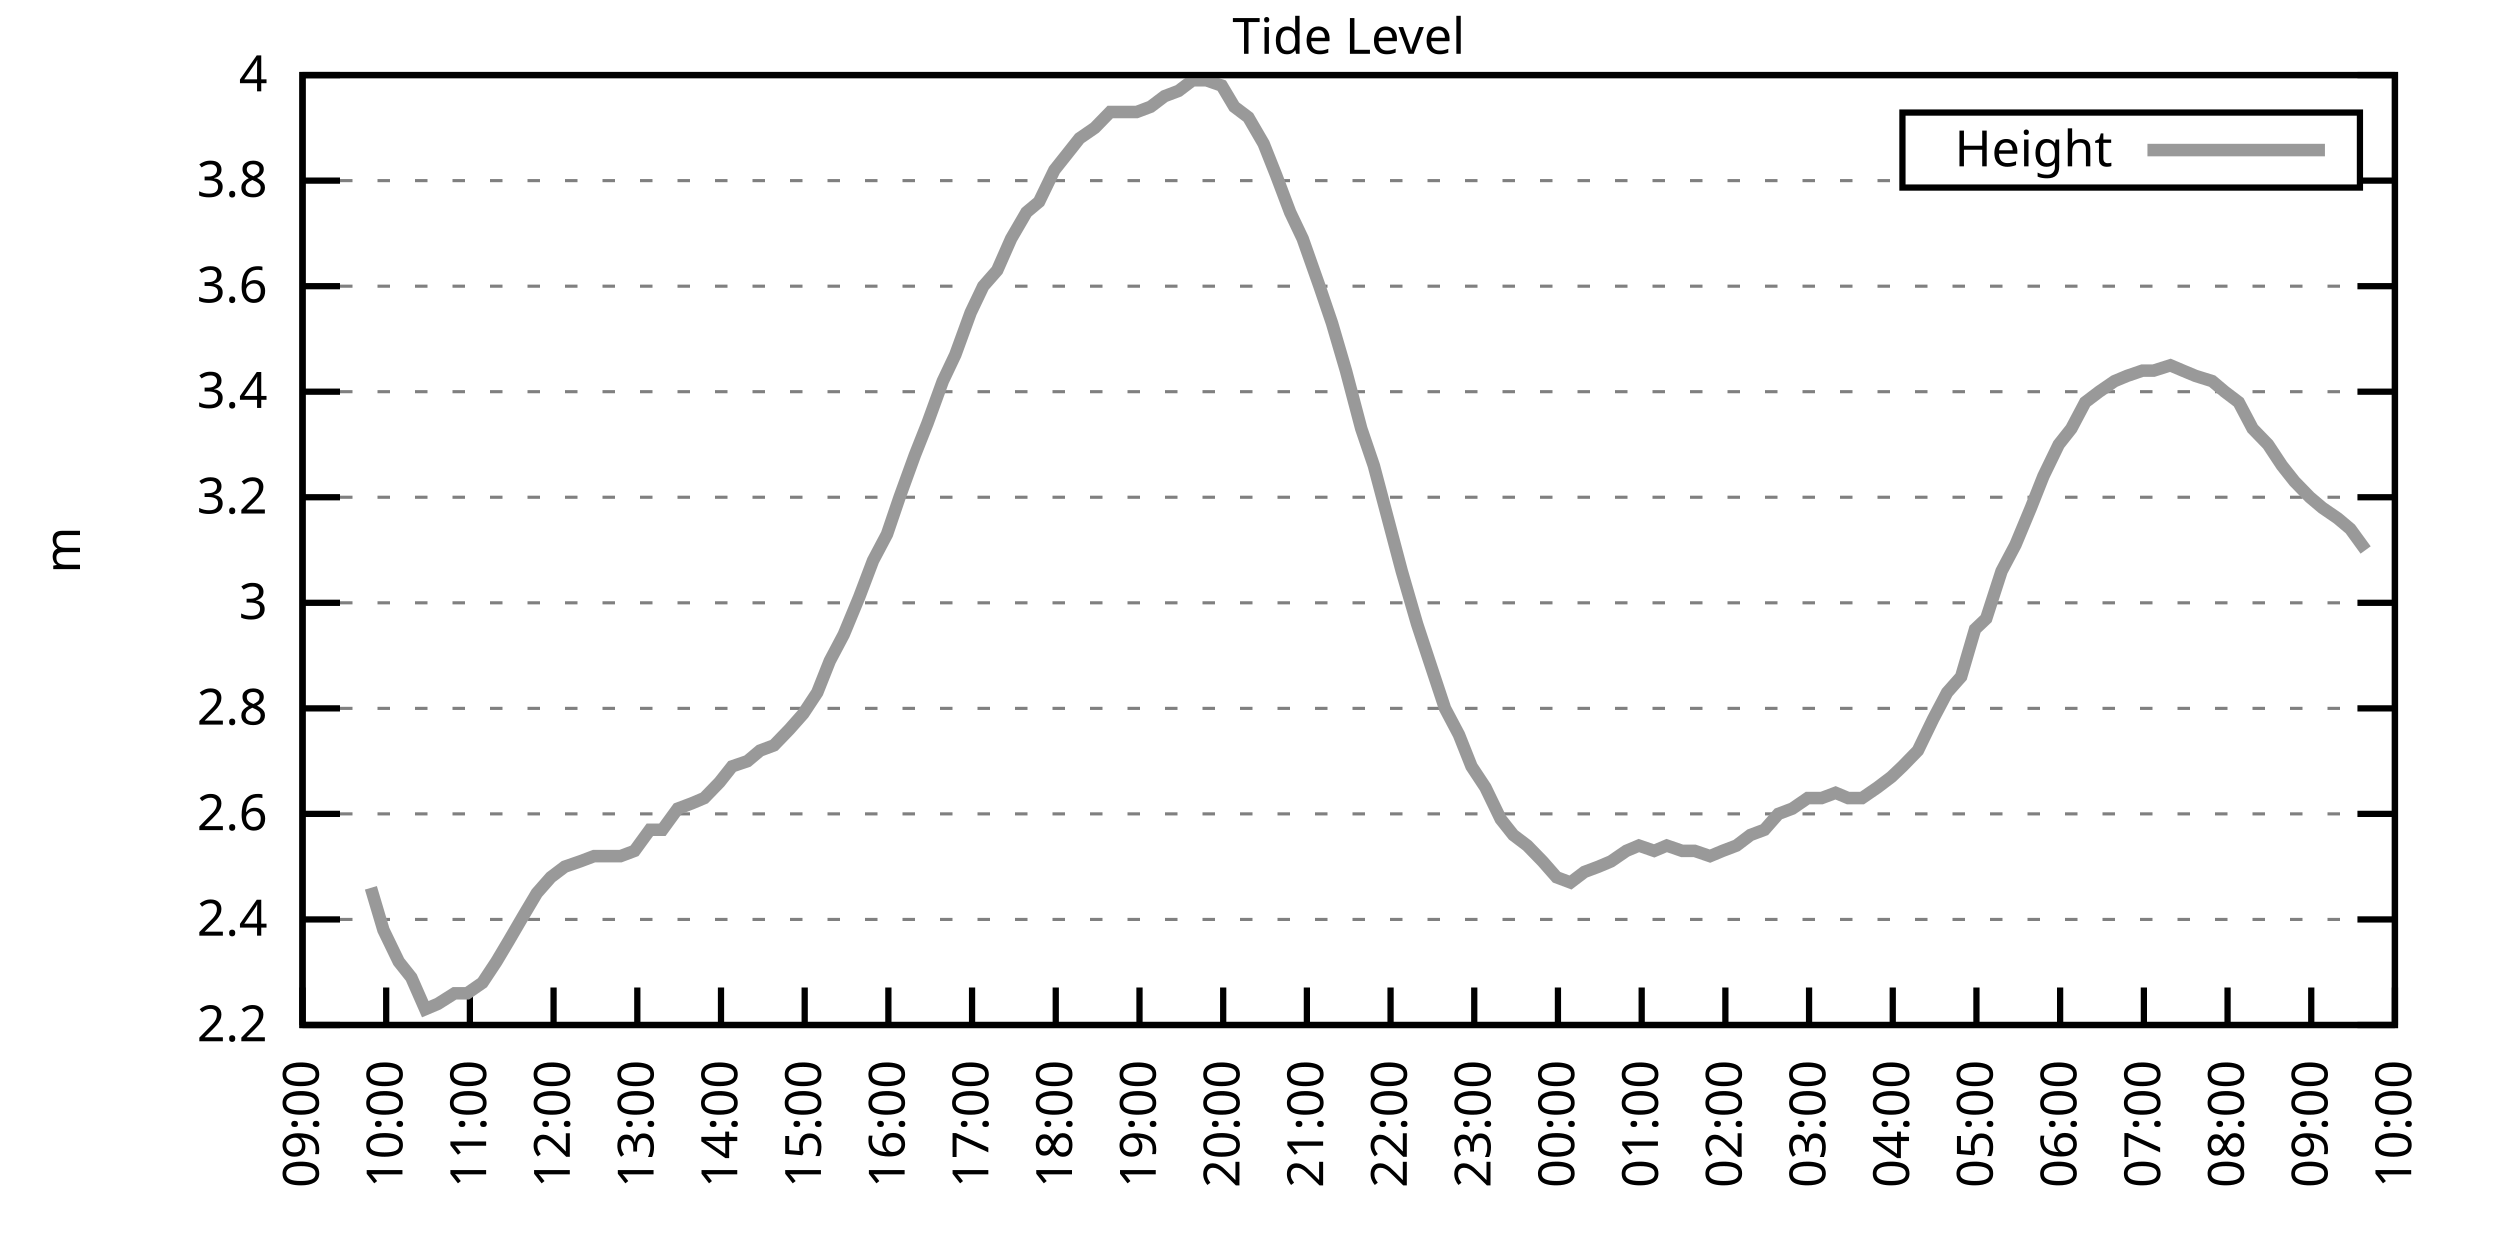
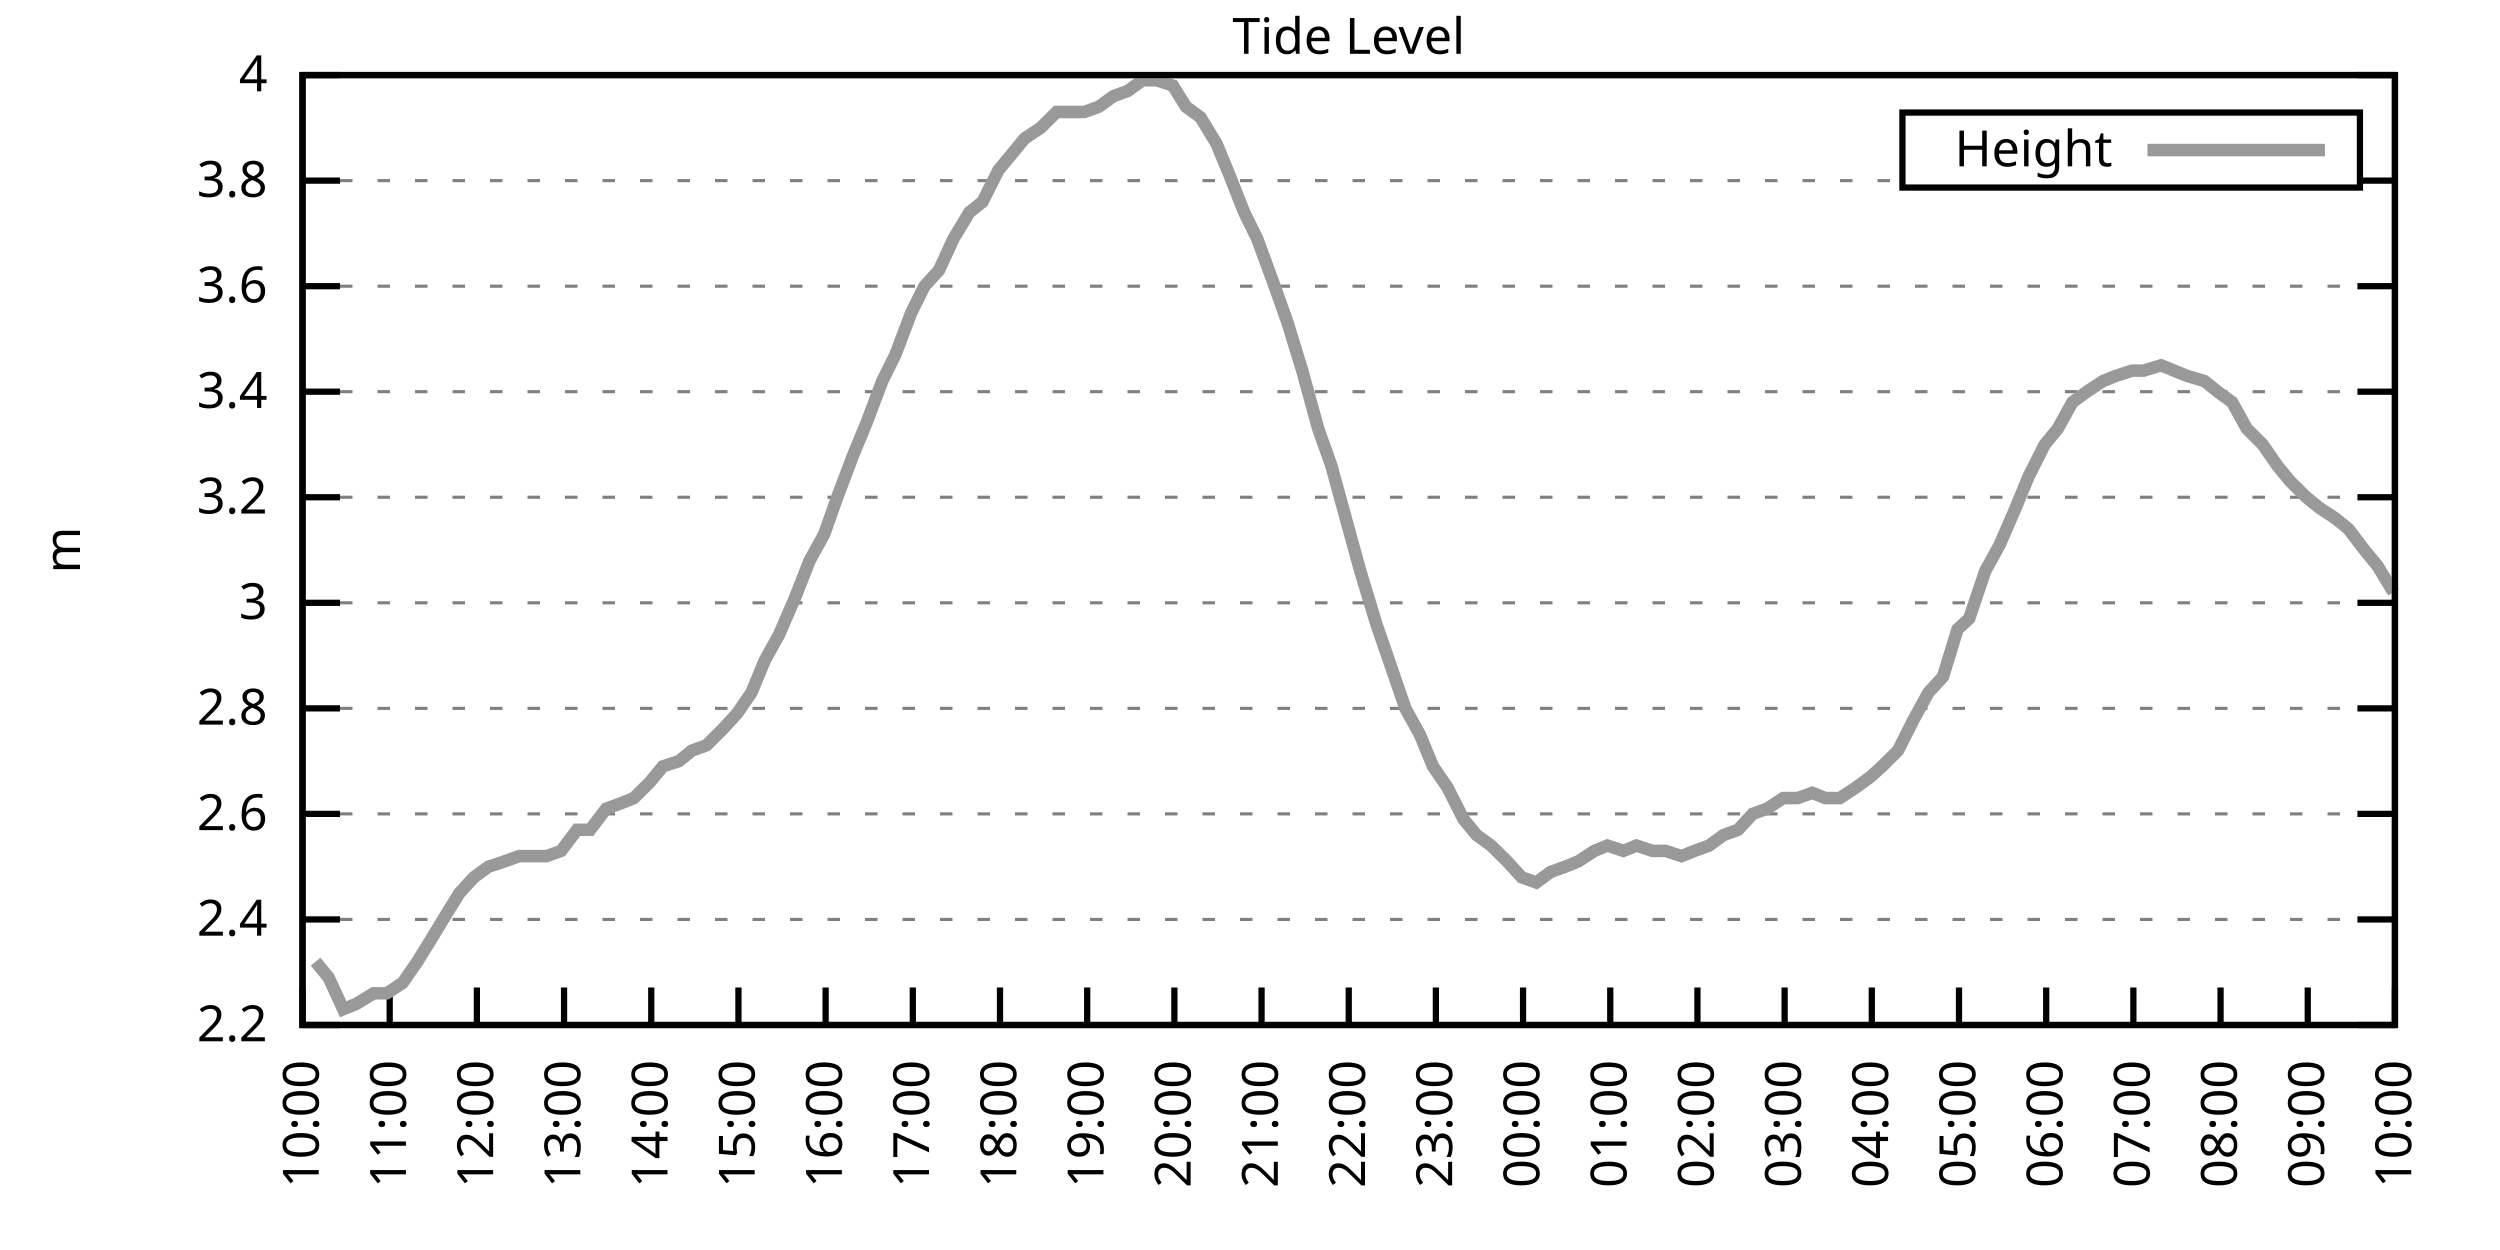
<svg xmlns="http://www.w3.org/2000/svg" xmlns:xlink="http://www.w3.org/1999/xlink" width="400" height="200" viewBox="0 0 400 200">
  <g id="gnuplot_canvas">
    <rect x="0" y="0" width="400" height="200" fill="none" />
    <defs>
      <circle id="gpDot" r="0.5" stroke-width="0.5" stroke="currentColor" />
      <path id="gpPt0" stroke-width="0.333" stroke="currentColor" d="M-1,0 h2 M0,-1 v2" />
      <path id="gpPt1" stroke-width="0.333" stroke="currentColor" d="M-1,-1 L1,1 M1,-1 L-1,1" />
      <path id="gpPt2" stroke-width="0.333" stroke="currentColor" d="M-1,0 L1,0 M0,-1 L0,1 M-1,-1 L1,1 M-1,1 L1,-1" />
      <rect id="gpPt3" stroke-width="0.333" stroke="currentColor" x="-1" y="-1" width="2" height="2" />
      <rect id="gpPt4" stroke-width="0.333" stroke="currentColor" fill="currentColor" x="-1" y="-1" width="2" height="2" />
      <circle id="gpPt5" stroke-width="0.333" stroke="currentColor" cx="0" cy="0" r="1" />
      <use xlink:href="#gpPt5" id="gpPt6" fill="currentColor" stroke="none" />
      <path id="gpPt7" stroke-width="0.333" stroke="currentColor" d="M0,-1.33 L-1.33,0.67 L1.33,0.67 z" />
      <use xlink:href="#gpPt7" id="gpPt8" fill="currentColor" stroke="none" />
      <use xlink:href="#gpPt7" id="gpPt9" stroke="currentColor" transform="rotate(180)" />
      <use xlink:href="#gpPt9" id="gpPt10" fill="currentColor" stroke="none" />
      <use xlink:href="#gpPt3" id="gpPt11" stroke="currentColor" transform="rotate(45)" />
      <use xlink:href="#gpPt11" id="gpPt12" fill="currentColor" stroke="none" />
      <path id="gpPt13" stroke-width="0.333" stroke="currentColor" d="M0,1.330 L1.265,0.411 L0.782,-1.067 L-0.782,-1.076 L-1.265,0.411 z" />
      <use xlink:href="#gpPt13" id="gpPt14" fill="currentColor" stroke="none" />
      <filter id="textbox" filterUnits="objectBoundingBox" x="0" y="0" height="1" width="1">
        <feFlood flood-color="white" flood-opacity="1" result="bgnd" />
        <feComposite in="SourceGraphic" in2="bgnd" operator="atop" />
      </filter>
      <filter id="greybox" filterUnits="objectBoundingBox" x="0" y="0" height="1" width="1">
        <feFlood flood-color="lightgrey" flood-opacity="1" result="grey" />
        <feComposite in="SourceGraphic" in2="grey" operator="atop" />
      </filter>
    </defs>
    <g fill="none" color="white" stroke="currentColor" stroke-width="1.00" stroke-linecap="butt" stroke-linejoin="miter">
</g>
    <g fill="none" color="black" stroke="currentColor" stroke-width="1.00" stroke-linecap="butt" stroke-linejoin="miter">
      <g stroke="none" shape-rendering="crispEdges">
        <polygon fill="rgb(255, 255, 255)" points="48.40,164.00 383.18,164.00 383.18,12.02 48.40,12.02 " />
      </g>
    </g>
    <g fill="none" color="black" stroke="currentColor" stroke-width="1.00" stroke-linecap="butt" stroke-linejoin="miter">
</g>
    <g fill="none" color="black" stroke="black" stroke-width="0.50" stroke-linecap="butt" stroke-linejoin="miter">
</g>
    <g fill="none" color="gray" stroke="currentColor" stroke-width="0.50" stroke-linecap="butt" stroke-linejoin="miter">
      <path stroke="gray" stroke-dasharray="2,4" class="gridline" d="M48.40,164.00 L383.19,164.00  " />
    </g>
    <g fill="none" color="gray" stroke="gray" stroke-width="1.00" stroke-linecap="butt" stroke-linejoin="miter">
</g>
    <g fill="none" color="black" stroke="currentColor" stroke-width="1.00" stroke-linecap="butt" stroke-linejoin="miter">
      <path stroke="black" d="M48.40,164.00 L54.40,164.00 M383.19,164.00 L377.19,164.00  " />
      <g transform="translate(42.80,166.60)" stroke="none" fill="black" font-family="Sans" font-size="8.00" text-anchor="end">
        <text>
          <tspan font-family="Sans"> 2.2</tspan>
        </text>
      </g>
    </g>
    <g fill="none" color="black" stroke="currentColor" stroke-width="1.00" stroke-linecap="butt" stroke-linejoin="miter">
</g>
    <g fill="none" color="black" stroke="black" stroke-width="0.50" stroke-linecap="butt" stroke-linejoin="miter">
</g>
    <g fill="none" color="gray" stroke="currentColor" stroke-width="0.50" stroke-linecap="butt" stroke-linejoin="miter">
      <path stroke="gray" stroke-dasharray="2,4" class="gridline" d="M48.40,147.11 L383.19,147.11  " />
    </g>
    <g fill="none" color="gray" stroke="gray" stroke-width="1.00" stroke-linecap="butt" stroke-linejoin="miter">
</g>
    <g fill="none" color="black" stroke="currentColor" stroke-width="1.00" stroke-linecap="butt" stroke-linejoin="miter">
      <path stroke="black" d="M48.40,147.11 L54.40,147.11 M383.19,147.11 L377.19,147.11  " />
      <g transform="translate(42.80,149.71)" stroke="none" fill="black" font-family="Sans" font-size="8.00" text-anchor="end">
        <text>
          <tspan font-family="Sans"> 2.4</tspan>
        </text>
      </g>
    </g>
    <g fill="none" color="black" stroke="currentColor" stroke-width="1.00" stroke-linecap="butt" stroke-linejoin="miter">
</g>
    <g fill="none" color="black" stroke="black" stroke-width="0.50" stroke-linecap="butt" stroke-linejoin="miter">
</g>
    <g fill="none" color="gray" stroke="currentColor" stroke-width="0.50" stroke-linecap="butt" stroke-linejoin="miter">
      <path stroke="gray" stroke-dasharray="2,4" class="gridline" d="M48.40,130.22 L383.19,130.22  " />
    </g>
    <g fill="none" color="gray" stroke="gray" stroke-width="1.00" stroke-linecap="butt" stroke-linejoin="miter">
</g>
    <g fill="none" color="black" stroke="currentColor" stroke-width="1.00" stroke-linecap="butt" stroke-linejoin="miter">
      <path stroke="black" d="M48.40,130.22 L54.40,130.22 M383.19,130.22 L377.19,130.22  " />
      <g transform="translate(42.80,132.82)" stroke="none" fill="black" font-family="Sans" font-size="8.00" text-anchor="end">
        <text>
          <tspan font-family="Sans"> 2.6</tspan>
        </text>
      </g>
    </g>
    <g fill="none" color="black" stroke="currentColor" stroke-width="1.00" stroke-linecap="butt" stroke-linejoin="miter">
</g>
    <g fill="none" color="black" stroke="black" stroke-width="0.50" stroke-linecap="butt" stroke-linejoin="miter">
</g>
    <g fill="none" color="gray" stroke="currentColor" stroke-width="0.50" stroke-linecap="butt" stroke-linejoin="miter">
      <path stroke="gray" stroke-dasharray="2,4" class="gridline" d="M48.40,113.34 L383.19,113.34  " />
    </g>
    <g fill="none" color="gray" stroke="gray" stroke-width="1.00" stroke-linecap="butt" stroke-linejoin="miter">
</g>
    <g fill="none" color="black" stroke="currentColor" stroke-width="1.00" stroke-linecap="butt" stroke-linejoin="miter">
      <path stroke="black" d="M48.40,113.34 L54.40,113.34 M383.19,113.34 L377.19,113.34  " />
      <g transform="translate(42.80,115.94)" stroke="none" fill="black" font-family="Sans" font-size="8.00" text-anchor="end">
        <text>
          <tspan font-family="Sans"> 2.8</tspan>
        </text>
      </g>
    </g>
    <g fill="none" color="black" stroke="currentColor" stroke-width="1.00" stroke-linecap="butt" stroke-linejoin="miter">
</g>
    <g fill="none" color="black" stroke="black" stroke-width="0.50" stroke-linecap="butt" stroke-linejoin="miter">
</g>
    <g fill="none" color="gray" stroke="currentColor" stroke-width="0.50" stroke-linecap="butt" stroke-linejoin="miter">
      <path stroke="gray" stroke-dasharray="2,4" class="gridline" d="M48.40,96.45 L383.19,96.45  " />
    </g>
    <g fill="none" color="gray" stroke="gray" stroke-width="1.00" stroke-linecap="butt" stroke-linejoin="miter">
</g>
    <g fill="none" color="black" stroke="currentColor" stroke-width="1.00" stroke-linecap="butt" stroke-linejoin="miter">
      <path stroke="black" d="M48.40,96.45 L54.40,96.45 M383.19,96.45 L377.19,96.45  " />
      <g transform="translate(42.80,99.05)" stroke="none" fill="black" font-family="Sans" font-size="8.00" text-anchor="end">
        <text>
          <tspan font-family="Sans"> 3</tspan>
        </text>
      </g>
    </g>
    <g fill="none" color="black" stroke="currentColor" stroke-width="1.00" stroke-linecap="butt" stroke-linejoin="miter">
</g>
    <g fill="none" color="black" stroke="black" stroke-width="0.50" stroke-linecap="butt" stroke-linejoin="miter">
</g>
    <g fill="none" color="gray" stroke="currentColor" stroke-width="0.50" stroke-linecap="butt" stroke-linejoin="miter">
      <path stroke="gray" stroke-dasharray="2,4" class="gridline" d="M48.40,79.56 L383.19,79.56  " />
    </g>
    <g fill="none" color="gray" stroke="gray" stroke-width="1.00" stroke-linecap="butt" stroke-linejoin="miter">
</g>
    <g fill="none" color="black" stroke="currentColor" stroke-width="1.00" stroke-linecap="butt" stroke-linejoin="miter">
      <path stroke="black" d="M48.40,79.56 L54.40,79.56 M383.19,79.56 L377.19,79.56  " />
      <g transform="translate(42.80,82.16)" stroke="none" fill="black" font-family="Sans" font-size="8.00" text-anchor="end">
        <text>
          <tspan font-family="Sans"> 3.2</tspan>
        </text>
      </g>
    </g>
    <g fill="none" color="black" stroke="currentColor" stroke-width="1.00" stroke-linecap="butt" stroke-linejoin="miter">
</g>
    <g fill="none" color="black" stroke="black" stroke-width="0.50" stroke-linecap="butt" stroke-linejoin="miter">
</g>
    <g fill="none" color="gray" stroke="currentColor" stroke-width="0.50" stroke-linecap="butt" stroke-linejoin="miter">
      <path stroke="gray" stroke-dasharray="2,4" class="gridline" d="M48.40,62.67 L383.19,62.67  " />
    </g>
    <g fill="none" color="gray" stroke="gray" stroke-width="1.00" stroke-linecap="butt" stroke-linejoin="miter">
</g>
    <g fill="none" color="black" stroke="currentColor" stroke-width="1.00" stroke-linecap="butt" stroke-linejoin="miter">
      <path stroke="black" d="M48.40,62.67 L54.40,62.67 M383.19,62.67 L377.19,62.67  " />
      <g transform="translate(42.80,65.27)" stroke="none" fill="black" font-family="Sans" font-size="8.00" text-anchor="end">
        <text>
          <tspan font-family="Sans"> 3.4</tspan>
        </text>
      </g>
    </g>
    <g fill="none" color="black" stroke="currentColor" stroke-width="1.00" stroke-linecap="butt" stroke-linejoin="miter">
</g>
    <g fill="none" color="black" stroke="black" stroke-width="0.50" stroke-linecap="butt" stroke-linejoin="miter">
</g>
    <g fill="none" color="gray" stroke="currentColor" stroke-width="0.50" stroke-linecap="butt" stroke-linejoin="miter">
      <path stroke="gray" stroke-dasharray="2,4" class="gridline" d="M48.40,45.79 L383.19,45.79  " />
    </g>
    <g fill="none" color="gray" stroke="gray" stroke-width="1.00" stroke-linecap="butt" stroke-linejoin="miter">
</g>
    <g fill="none" color="black" stroke="currentColor" stroke-width="1.00" stroke-linecap="butt" stroke-linejoin="miter">
      <path stroke="black" d="M48.40,45.79 L54.40,45.79 M383.19,45.79 L377.19,45.79  " />
      <g transform="translate(42.80,48.39)" stroke="none" fill="black" font-family="Sans" font-size="8.00" text-anchor="end">
        <text>
          <tspan font-family="Sans"> 3.6</tspan>
        </text>
      </g>
    </g>
    <g fill="none" color="black" stroke="currentColor" stroke-width="1.00" stroke-linecap="butt" stroke-linejoin="miter">
</g>
    <g fill="none" color="black" stroke="black" stroke-width="0.50" stroke-linecap="butt" stroke-linejoin="miter">
</g>
    <g fill="none" color="gray" stroke="currentColor" stroke-width="0.50" stroke-linecap="butt" stroke-linejoin="miter">
      <path stroke="gray" stroke-dasharray="2,4" class="gridline" d="M48.40,28.90 L304.39,28.90 M377.59,28.90 L383.19,28.90  " />
    </g>
    <g fill="none" color="gray" stroke="gray" stroke-width="1.00" stroke-linecap="butt" stroke-linejoin="miter">
</g>
    <g fill="none" color="black" stroke="currentColor" stroke-width="1.00" stroke-linecap="butt" stroke-linejoin="miter">
      <path stroke="black" d="M48.40,28.90 L54.40,28.90 M383.19,28.90 L377.19,28.90  " />
      <g transform="translate(42.80,31.50)" stroke="none" fill="black" font-family="Sans" font-size="8.00" text-anchor="end">
        <text>
          <tspan font-family="Sans"> 3.8</tspan>
        </text>
      </g>
    </g>
    <g fill="none" color="black" stroke="currentColor" stroke-width="1.00" stroke-linecap="butt" stroke-linejoin="miter">
</g>
    <g fill="none" color="black" stroke="black" stroke-width="0.50" stroke-linecap="butt" stroke-linejoin="miter">
</g>
    <g fill="none" color="gray" stroke="currentColor" stroke-width="0.50" stroke-linecap="butt" stroke-linejoin="miter">
      <path stroke="gray" stroke-dasharray="2,4" class="gridline" d="M48.40,12.01 L383.19,12.01  " />
    </g>
    <g fill="none" color="gray" stroke="gray" stroke-width="1.00" stroke-linecap="butt" stroke-linejoin="miter">
</g>
    <g fill="none" color="black" stroke="currentColor" stroke-width="1.00" stroke-linecap="butt" stroke-linejoin="miter">
      <path stroke="black" d="M48.40,12.01 L54.40,12.01 M383.19,12.01 L377.19,12.01  " />
      <g transform="translate(42.80,14.61)" stroke="none" fill="black" font-family="Sans" font-size="8.00" text-anchor="end">
        <text>
          <tspan font-family="Sans"> 4</tspan>
        </text>
      </g>
    </g>
    <g fill="none" color="black" stroke="currentColor" stroke-width="1.00" stroke-linecap="butt" stroke-linejoin="miter">
      <path stroke="black" d="M48.40,164.00 L48.40,158.00  " />
      <g transform="translate(51.00,169.60) rotate(270.00)" stroke="none" fill="black" font-family="Sans" font-size="8.00" text-anchor="end">
        <text>
-           <tspan font-family="Sans">09:00</tspan>
-         </text>
-       </g>
-     </g>
-     <g fill="none" color="black" stroke="currentColor" stroke-width="1.00" stroke-linecap="butt" stroke-linejoin="miter">
-       <path stroke="black" d="M61.79,164.00 L61.79,158.00  " />
-       <g transform="translate(64.39,169.60) rotate(270.00)" stroke="none" fill="black" font-family="Sans" font-size="8.00" text-anchor="end">
-         <text>
          <tspan font-family="Sans">10:00</tspan>
        </text>
      </g>
    </g>
    <g fill="none" color="black" stroke="currentColor" stroke-width="1.00" stroke-linecap="butt" stroke-linejoin="miter">
-       <path stroke="black" d="M75.18,164.00 L75.18,158.00  " />
-       <g transform="translate(77.78,169.60) rotate(270.00)" stroke="none" fill="black" font-family="Sans" font-size="8.00" text-anchor="end">
+       <path stroke="black" d="M62.35,164.00 L62.35,158.00  " />
+       <g transform="translate(64.95,169.60) rotate(270.00)" stroke="none" fill="black" font-family="Sans" font-size="8.00" text-anchor="end">
        <text>
          <tspan font-family="Sans">11:00</tspan>
        </text>
      </g>
    </g>
    <g fill="none" color="black" stroke="currentColor" stroke-width="1.00" stroke-linecap="butt" stroke-linejoin="miter">
-       <path stroke="black" d="M88.57,164.00 L88.57,158.00  " />
-       <g transform="translate(91.17,169.60) rotate(270.00)" stroke="none" fill="black" font-family="Sans" font-size="8.00" text-anchor="end">
+       <path stroke="black" d="M76.30,164.00 L76.30,158.00  " />
+       <g transform="translate(78.90,169.60) rotate(270.00)" stroke="none" fill="black" font-family="Sans" font-size="8.00" text-anchor="end">
        <text>
          <tspan font-family="Sans">12:00</tspan>
        </text>
      </g>
    </g>
    <g fill="none" color="black" stroke="currentColor" stroke-width="1.00" stroke-linecap="butt" stroke-linejoin="miter">
-       <path stroke="black" d="M101.97,164.00 L101.97,158.00  " />
-       <g transform="translate(104.57,169.60) rotate(270.00)" stroke="none" fill="black" font-family="Sans" font-size="8.00" text-anchor="end">
+       <path stroke="black" d="M90.25,164.00 L90.25,158.00  " />
+       <g transform="translate(92.85,169.60) rotate(270.00)" stroke="none" fill="black" font-family="Sans" font-size="8.00" text-anchor="end">
        <text>
          <tspan font-family="Sans">13:00</tspan>
        </text>
      </g>
    </g>
    <g fill="none" color="black" stroke="currentColor" stroke-width="1.00" stroke-linecap="butt" stroke-linejoin="miter">
-       <path stroke="black" d="M115.36,164.00 L115.36,158.00  " />
-       <g transform="translate(117.96,169.60) rotate(270.00)" stroke="none" fill="black" font-family="Sans" font-size="8.00" text-anchor="end">
+       <path stroke="black" d="M104.20,164.00 L104.20,158.00  " />
+       <g transform="translate(106.80,169.60) rotate(270.00)" stroke="none" fill="black" font-family="Sans" font-size="8.00" text-anchor="end">
        <text>
          <tspan font-family="Sans">14:00</tspan>
        </text>
      </g>
    </g>
    <g fill="none" color="black" stroke="currentColor" stroke-width="1.00" stroke-linecap="butt" stroke-linejoin="miter">
-       <path stroke="black" d="M128.75,164.00 L128.75,158.00  " />
-       <g transform="translate(131.35,169.60) rotate(270.00)" stroke="none" fill="black" font-family="Sans" font-size="8.00" text-anchor="end">
+       <path stroke="black" d="M118.15,164.00 L118.15,158.00  " />
+       <g transform="translate(120.75,169.60) rotate(270.00)" stroke="none" fill="black" font-family="Sans" font-size="8.00" text-anchor="end">
        <text>
          <tspan font-family="Sans">15:00</tspan>
        </text>
      </g>
    </g>
    <g fill="none" color="black" stroke="currentColor" stroke-width="1.00" stroke-linecap="butt" stroke-linejoin="miter">
-       <path stroke="black" d="M142.14,164.00 L142.14,158.00  " />
-       <g transform="translate(144.74,169.60) rotate(270.00)" stroke="none" fill="black" font-family="Sans" font-size="8.00" text-anchor="end">
+       <path stroke="black" d="M132.10,164.00 L132.10,158.00  " />
+       <g transform="translate(134.70,169.60) rotate(270.00)" stroke="none" fill="black" font-family="Sans" font-size="8.00" text-anchor="end">
        <text>
          <tspan font-family="Sans">16:00</tspan>
        </text>
      </g>
    </g>
    <g fill="none" color="black" stroke="currentColor" stroke-width="1.00" stroke-linecap="butt" stroke-linejoin="miter">
-       <path stroke="black" d="M155.53,164.00 L155.53,158.00  " />
-       <g transform="translate(158.13,169.60) rotate(270.00)" stroke="none" fill="black" font-family="Sans" font-size="8.00" text-anchor="end">
+       <path stroke="black" d="M146.05,164.00 L146.05,158.00  " />
+       <g transform="translate(148.65,169.60) rotate(270.00)" stroke="none" fill="black" font-family="Sans" font-size="8.00" text-anchor="end">
        <text>
          <tspan font-family="Sans">17:00</tspan>
        </text>
      </g>
    </g>
    <g fill="none" color="black" stroke="currentColor" stroke-width="1.00" stroke-linecap="butt" stroke-linejoin="miter">
-       <path stroke="black" d="M168.92,164.00 L168.92,158.00  " />
-       <g transform="translate(171.52,169.60) rotate(270.00)" stroke="none" fill="black" font-family="Sans" font-size="8.00" text-anchor="end">
+       <path stroke="black" d="M160.00,164.00 L160.00,158.00  " />
+       <g transform="translate(162.60,169.60) rotate(270.00)" stroke="none" fill="black" font-family="Sans" font-size="8.00" text-anchor="end">
        <text>
          <tspan font-family="Sans">18:00</tspan>
        </text>
      </g>
    </g>
    <g fill="none" color="black" stroke="currentColor" stroke-width="1.00" stroke-linecap="butt" stroke-linejoin="miter">
-       <path stroke="black" d="M182.32,164.00 L182.32,158.00  " />
-       <g transform="translate(184.92,169.60) rotate(270.00)" stroke="none" fill="black" font-family="Sans" font-size="8.00" text-anchor="end">
+       <path stroke="black" d="M173.95,164.00 L173.95,158.00  " />
+       <g transform="translate(176.55,169.60) rotate(270.00)" stroke="none" fill="black" font-family="Sans" font-size="8.00" text-anchor="end">
        <text>
          <tspan font-family="Sans">19:00</tspan>
        </text>
      </g>
    </g>
    <g fill="none" color="black" stroke="currentColor" stroke-width="1.00" stroke-linecap="butt" stroke-linejoin="miter">
-       <path stroke="black" d="M195.71,164.00 L195.71,158.00  " />
-       <g transform="translate(198.31,169.60) rotate(270.00)" stroke="none" fill="black" font-family="Sans" font-size="8.00" text-anchor="end">
+       <path stroke="black" d="M187.90,164.00 L187.90,158.00  " />
+       <g transform="translate(190.50,169.60) rotate(270.00)" stroke="none" fill="black" font-family="Sans" font-size="8.00" text-anchor="end">
        <text>
          <tspan font-family="Sans">20:00</tspan>
        </text>
      </g>
    </g>
    <g fill="none" color="black" stroke="currentColor" stroke-width="1.00" stroke-linecap="butt" stroke-linejoin="miter">
-       <path stroke="black" d="M209.10,164.00 L209.10,158.00  " />
-       <g transform="translate(211.70,169.60) rotate(270.00)" stroke="none" fill="black" font-family="Sans" font-size="8.00" text-anchor="end">
+       <path stroke="black" d="M201.85,164.00 L201.85,158.00  " />
+       <g transform="translate(204.45,169.60) rotate(270.00)" stroke="none" fill="black" font-family="Sans" font-size="8.00" text-anchor="end">
        <text>
          <tspan font-family="Sans">21:00</tspan>
        </text>
      </g>
    </g>
    <g fill="none" color="black" stroke="currentColor" stroke-width="1.00" stroke-linecap="butt" stroke-linejoin="miter">
-       <path stroke="black" d="M222.49,164.00 L222.49,158.00  " />
-       <g transform="translate(225.09,169.60) rotate(270.00)" stroke="none" fill="black" font-family="Sans" font-size="8.00" text-anchor="end">
+       <path stroke="black" d="M215.80,164.00 L215.80,158.00  " />
+       <g transform="translate(218.40,169.60) rotate(270.00)" stroke="none" fill="black" font-family="Sans" font-size="8.00" text-anchor="end">
        <text>
          <tspan font-family="Sans">22:00</tspan>
        </text>
      </g>
    </g>
    <g fill="none" color="black" stroke="currentColor" stroke-width="1.00" stroke-linecap="butt" stroke-linejoin="miter">
-       <path stroke="black" d="M235.88,164.00 L235.88,158.00  " />
-       <g transform="translate(238.48,169.60) rotate(270.00)" stroke="none" fill="black" font-family="Sans" font-size="8.00" text-anchor="end">
+       <path stroke="black" d="M229.74,164.00 L229.74,158.00  " />
+       <g transform="translate(232.34,169.60) rotate(270.00)" stroke="none" fill="black" font-family="Sans" font-size="8.00" text-anchor="end">
        <text>
          <tspan font-family="Sans">23:00</tspan>
        </text>
      </g>
    </g>
    <g fill="none" color="black" stroke="currentColor" stroke-width="1.00" stroke-linecap="butt" stroke-linejoin="miter">
-       <path stroke="black" d="M249.27,164.00 L249.27,158.00  " />
-       <g transform="translate(251.87,169.60) rotate(270.00)" stroke="none" fill="black" font-family="Sans" font-size="8.00" text-anchor="end">
+       <path stroke="black" d="M243.69,164.00 L243.69,158.00  " />
+       <g transform="translate(246.29,169.60) rotate(270.00)" stroke="none" fill="black" font-family="Sans" font-size="8.00" text-anchor="end">
        <text>
          <tspan font-family="Sans">00:00</tspan>
        </text>
      </g>
    </g>
    <g fill="none" color="black" stroke="currentColor" stroke-width="1.00" stroke-linecap="butt" stroke-linejoin="miter">
-       <path stroke="black" d="M262.67,164.00 L262.67,158.00  " />
-       <g transform="translate(265.27,169.60) rotate(270.00)" stroke="none" fill="black" font-family="Sans" font-size="8.00" text-anchor="end">
+       <path stroke="black" d="M257.64,164.00 L257.64,158.00  " />
+       <g transform="translate(260.24,169.60) rotate(270.00)" stroke="none" fill="black" font-family="Sans" font-size="8.00" text-anchor="end">
        <text>
          <tspan font-family="Sans">01:00</tspan>
        </text>
      </g>
    </g>
    <g fill="none" color="black" stroke="currentColor" stroke-width="1.00" stroke-linecap="butt" stroke-linejoin="miter">
-       <path stroke="black" d="M276.06,164.00 L276.06,158.00  " />
-       <g transform="translate(278.66,169.60) rotate(270.00)" stroke="none" fill="black" font-family="Sans" font-size="8.00" text-anchor="end">
+       <path stroke="black" d="M271.59,164.00 L271.59,158.00  " />
+       <g transform="translate(274.19,169.60) rotate(270.00)" stroke="none" fill="black" font-family="Sans" font-size="8.00" text-anchor="end">
        <text>
          <tspan font-family="Sans">02:00</tspan>
        </text>
      </g>
    </g>
    <g fill="none" color="black" stroke="currentColor" stroke-width="1.00" stroke-linecap="butt" stroke-linejoin="miter">
-       <path stroke="black" d="M289.45,164.00 L289.45,158.00  " />
-       <g transform="translate(292.05,169.60) rotate(270.00)" stroke="none" fill="black" font-family="Sans" font-size="8.00" text-anchor="end">
+       <path stroke="black" d="M285.54,164.00 L285.54,158.00  " />
+       <g transform="translate(288.14,169.60) rotate(270.00)" stroke="none" fill="black" font-family="Sans" font-size="8.00" text-anchor="end">
        <text>
          <tspan font-family="Sans">03:00</tspan>
        </text>
      </g>
    </g>
    <g fill="none" color="black" stroke="currentColor" stroke-width="1.00" stroke-linecap="butt" stroke-linejoin="miter">
-       <path stroke="black" d="M302.84,164.00 L302.84,158.00  " />
-       <g transform="translate(305.44,169.60) rotate(270.00)" stroke="none" fill="black" font-family="Sans" font-size="8.00" text-anchor="end">
+       <path stroke="black" d="M299.49,164.00 L299.49,158.00  " />
+       <g transform="translate(302.09,169.60) rotate(270.00)" stroke="none" fill="black" font-family="Sans" font-size="8.00" text-anchor="end">
        <text>
          <tspan font-family="Sans">04:00</tspan>
        </text>
      </g>
    </g>
    <g fill="none" color="black" stroke="currentColor" stroke-width="1.00" stroke-linecap="butt" stroke-linejoin="miter">
-       <path stroke="black" d="M316.23,164.00 L316.23,158.00  " />
-       <g transform="translate(318.83,169.60) rotate(270.00)" stroke="none" fill="black" font-family="Sans" font-size="8.00" text-anchor="end">
+       <path stroke="black" d="M313.44,164.00 L313.44,158.00  " />
+       <g transform="translate(316.04,169.60) rotate(270.00)" stroke="none" fill="black" font-family="Sans" font-size="8.00" text-anchor="end">
        <text>
          <tspan font-family="Sans">05:00</tspan>
        </text>
      </g>
    </g>
    <g fill="none" color="black" stroke="currentColor" stroke-width="1.00" stroke-linecap="butt" stroke-linejoin="miter">
-       <path stroke="black" d="M329.62,164.00 L329.62,158.00  " />
-       <g transform="translate(332.22,169.60) rotate(270.00)" stroke="none" fill="black" font-family="Sans" font-size="8.00" text-anchor="end">
+       <path stroke="black" d="M327.39,164.00 L327.39,158.00  " />
+       <g transform="translate(329.99,169.60) rotate(270.00)" stroke="none" fill="black" font-family="Sans" font-size="8.00" text-anchor="end">
        <text>
          <tspan font-family="Sans">06:00</tspan>
        </text>
      </g>
    </g>
    <g fill="none" color="black" stroke="currentColor" stroke-width="1.00" stroke-linecap="butt" stroke-linejoin="miter">
-       <path stroke="black" d="M343.02,164.00 L343.02,158.00  " />
-       <g transform="translate(345.62,169.60) rotate(270.00)" stroke="none" fill="black" font-family="Sans" font-size="8.00" text-anchor="end">
+       <path stroke="black" d="M341.34,164.00 L341.34,158.00  " />
+       <g transform="translate(343.94,169.60) rotate(270.00)" stroke="none" fill="black" font-family="Sans" font-size="8.00" text-anchor="end">
        <text>
          <tspan font-family="Sans">07:00</tspan>
        </text>
      </g>
    </g>
    <g fill="none" color="black" stroke="currentColor" stroke-width="1.00" stroke-linecap="butt" stroke-linejoin="miter">
-       <path stroke="black" d="M356.41,164.00 L356.41,158.00  " />
-       <g transform="translate(359.01,169.60) rotate(270.00)" stroke="none" fill="black" font-family="Sans" font-size="8.00" text-anchor="end">
+       <path stroke="black" d="M355.29,164.00 L355.29,158.00  " />
+       <g transform="translate(357.89,169.60) rotate(270.00)" stroke="none" fill="black" font-family="Sans" font-size="8.00" text-anchor="end">
        <text>
          <tspan font-family="Sans">08:00</tspan>
        </text>
      </g>
    </g>
    <g fill="none" color="black" stroke="currentColor" stroke-width="1.00" stroke-linecap="butt" stroke-linejoin="miter">
-       <path stroke="black" d="M369.80,164.00 L369.80,158.00  " />
-       <g transform="translate(372.40,169.60) rotate(270.00)" stroke="none" fill="black" font-family="Sans" font-size="8.00" text-anchor="end">
+       <path stroke="black" d="M369.24,164.00 L369.24,158.00  " />
+       <g transform="translate(371.84,169.60) rotate(270.00)" stroke="none" fill="black" font-family="Sans" font-size="8.00" text-anchor="end">
        <text>
          <tspan font-family="Sans">09:00</tspan>
        </text>
      </g>
    </g>
    <g fill="none" color="black" stroke="currentColor" stroke-width="1.00" stroke-linecap="butt" stroke-linejoin="miter">
      <path stroke="black" d="M383.19,164.00 L383.19,158.00  " />
      <g transform="translate(385.79,169.60) rotate(270.00)" stroke="none" fill="black" font-family="Sans" font-size="8.00" text-anchor="end">
        <text>
          <tspan font-family="Sans">10:00</tspan>
        </text>
      </g>
    </g>
    <g fill="none" color="black" stroke="currentColor" stroke-width="1.00" stroke-linecap="butt" stroke-linejoin="miter">
</g>
    <g fill="none" color="black" stroke="currentColor" stroke-width="1.00" stroke-linecap="butt" stroke-linejoin="miter">
      <path stroke="black" d="M48.40,12.01 L48.40,164.00 L383.19,164.00 L383.19,12.01 L48.40,12.01 Z  " />
    </g>
    <g fill="none" color="black" stroke="currentColor" stroke-width="1.00" stroke-linecap="butt" stroke-linejoin="miter">
</g>
    <g fill="none" color="black" stroke="currentColor" stroke-width="1.00" stroke-linecap="butt" stroke-linejoin="miter">
      <path stroke="black" d="M304.39,30.01 L304.39,18.01 L377.59,18.01 L377.59,30.01 L304.39,30.01 Z  " />
    </g>
    <g id="Tide_level_plot_1">
      <g fill="none" color="white" stroke="black" stroke-width="2.00" stroke-linecap="butt" stroke-linejoin="miter">
</g>
      <g fill="none" color="black" stroke="currentColor" stroke-width="2.00" stroke-linecap="butt" stroke-linejoin="miter">
        <g transform="translate(337.99,26.61)" stroke="none" fill="black" font-family="Sans" font-size="8.00" text-anchor="end">
          <text>
            <tspan font-family="Sans">Height</tspan>
          </text>
        </g>
      </g>
      <g fill="none" color="black" stroke="currentColor" stroke-width="2.00" stroke-linecap="butt" stroke-linejoin="miter">
-         <path stroke="rgb(153, 153, 153)" d="M343.59,24.01 L371.99,24.01 M59.34,142.05 L61.35,148.80 L63.80,153.87 L65.81,156.40 L68.04,161.47 L70.05,160.62   L72.73,158.93 L74.74,158.93 L77.19,157.24 L79.42,153.87 L81.43,150.49 L83.89,146.27 L85.90,142.89 L88.13,140.36   L90.36,138.67 L92.82,137.82 L95.05,136.98 L97.06,136.98 L99.29,136.98 L101.52,136.14 L103.98,132.76 L105.98,132.76   L108.44,129.38 L110.67,128.54 L112.68,127.69 L115.13,125.16 L117.14,122.62 L119.60,121.78 L121.61,120.09 L123.84,119.25   L126.29,116.71 L128.53,114.18 L130.76,110.80 L132.77,105.74 L135.00,101.52 L137.45,95.60 L139.69,89.69 L141.92,85.47   L143.93,79.56 L146.38,72.81 L148.39,67.74 L150.85,60.98 L152.85,56.76 L155.31,50.01 L157.32,45.79 L159.55,43.25   L161.78,38.19 L164.24,33.96 L166.25,32.28 L168.70,27.21 L170.71,24.68 L172.72,22.14 L175.17,20.45 L177.63,17.92   L179.86,17.92 L181.87,17.92 L184.10,17.08 L186.33,15.39 L188.57,14.54 L190.80,12.85 L193.03,12.85 L195.48,13.70   L197.49,17.08 L199.73,18.77 L202.18,22.99 L204.19,28.05 L206.42,33.96 L208.43,38.19 L211.11,45.79 L213.12,51.70   L215.35,59.30 L217.80,68.58 L219.81,74.49 L222.27,83.78 L224.28,91.38 L226.73,99.83 L228.96,106.58 L231.20,113.34   L233.43,117.56 L235.44,122.62 L237.67,126.00 L240.12,131.07 L242.13,133.60 L244.36,135.29 L246.82,137.82 L249.05,140.36   L251.28,141.20 L253.51,139.51 L255.75,138.67 L257.76,137.82 L260.21,136.14 L262.22,135.29 L264.67,136.14 L266.68,135.29   L269.14,136.14 L271.15,136.14 L273.60,136.98 L275.61,136.14 L277.84,135.29 L280.07,133.60 L282.31,132.76 L284.54,130.22   L286.77,129.38 L289.23,127.69 L291.46,127.69 L293.69,126.85 L295.70,127.69 L297.93,127.69 L300.39,126.00 L302.62,124.31   L304.40,122.62 L306.86,120.09 L309.31,115.03 L311.54,110.80 L313.78,108.27 L316.01,100.67 L317.79,98.98 L320.25,91.38   L322.48,87.16 L324.94,81.25 L326.95,76.18 L329.40,71.12 L331.41,68.58 L333.64,64.36 L335.87,62.67 L338.33,60.98   L340.34,60.14 L342.79,59.30 L344.58,59.30 L347.26,58.45 L349.26,59.30 L351.27,60.14 L353.95,60.98 L355.96,62.67   L358.19,64.36 L360.42,68.58 L362.88,71.12 L365.11,74.49 L367.12,77.03 L369.58,79.56 L371.58,81.25 L374.04,82.94   L376.05,84.63 L378.50,88.00  " />
+         <path stroke="rgb(153, 153, 153)" d="M343.59,24.01 L371.99,24.01 M50.49,153.87 L52.58,156.40 L54.91,161.47 L57.00,160.62 L59.79,158.93 L61.88,158.93   L64.44,157.24 L66.77,153.87 L68.86,150.49 L71.42,146.27 L73.51,142.89 L75.83,140.36 L78.16,138.67 L80.72,137.82   L83.04,136.98 L85.13,136.98 L87.46,136.98 L89.78,136.14 L92.34,132.76 L94.43,132.76 L96.99,129.38 L99.32,128.54   L101.41,127.69 L103.97,125.16 L106.06,122.62 L108.62,121.78 L110.71,120.09 L113.03,119.25 L115.59,116.71 L117.92,114.18   L120.24,110.80 L122.33,105.74 L124.66,101.52 L127.22,95.60 L129.54,89.69 L131.87,85.47 L133.96,79.56 L136.51,72.81   L138.61,67.74 L141.16,60.98 L143.26,56.76 L145.81,50.01 L147.91,45.79 L150.23,43.25 L152.56,38.19 L155.11,33.96   L157.21,32.28 L159.76,27.21 L161.86,24.68 L163.95,22.14 L166.51,20.45 L169.06,17.92 L171.39,17.92 L173.48,17.92   L175.81,17.08 L178.13,15.39 L180.46,14.54 L182.78,12.85 L185.11,12.85 L187.66,13.70 L189.76,17.08 L192.08,18.77   L194.64,22.99 L196.73,28.05 L199.06,33.96 L201.15,38.19 L203.94,45.79 L206.03,51.70 L208.36,59.30 L210.91,68.58   L213.01,74.49 L215.56,83.78 L217.65,91.38 L220.21,99.83 L222.54,106.58 L224.86,113.34 L227.19,117.56 L229.28,122.62   L231.60,126.00 L234.16,131.07 L236.25,133.60 L238.58,135.29 L241.14,137.82 L243.46,140.36 L245.79,141.20 L248.11,139.51   L250.44,138.67 L252.53,137.82 L255.09,136.14 L257.18,135.29 L259.74,136.14 L261.83,135.29 L264.39,136.14 L266.48,136.14   L269.04,136.98 L271.13,136.14 L273.45,135.29 L275.78,133.60 L278.10,132.76 L280.43,130.22 L282.75,129.38 L285.31,127.69   L287.64,127.69 L289.96,126.85 L292.05,127.69 L294.38,127.69 L296.94,126.00 L299.26,124.31 L301.12,122.62 L303.68,120.09   L306.23,115.03 L308.56,110.80 L310.88,108.27 L313.21,100.67 L315.07,98.98 L317.63,91.38 L319.95,87.16 L322.51,81.25   L324.60,76.18 L327.16,71.12 L329.25,68.58 L331.58,64.36 L333.90,62.67 L336.46,60.98 L338.55,60.14 L341.11,59.30   L342.97,59.30 L345.76,58.45 L347.85,59.30 L349.94,60.14 L352.73,60.98 L354.83,62.67 L357.15,64.36 L359.48,68.58   L362.03,71.12 L364.36,74.49 L366.45,77.03 L369.01,79.56 L371.10,81.25 L373.66,82.94 L375.75,84.63 L378.31,88.00   L380.40,90.54 L382.96,94.76  " />
      </g>
    </g>
    <g fill="none" color="black" stroke="currentColor" stroke-width="2.00" stroke-linecap="butt" stroke-linejoin="miter">
</g>
    <g fill="none" color="black" stroke="black" stroke-width="1.00" stroke-linecap="butt" stroke-linejoin="miter">
</g>
    <g fill="none" color="black" stroke="currentColor" stroke-width="1.00" stroke-linecap="butt" stroke-linejoin="miter">
      <path stroke="black" d="M48.40,12.01 L48.40,164.00 L383.19,164.00 L383.19,12.01 L48.40,12.01 Z  " />
      <g transform="translate(12.80,88.01) rotate(270.00)" stroke="none" fill="black" font-family="Sans" font-size="8.00" text-anchor="middle">
        <text>
          <tspan font-family="Sans">m</tspan>
        </text>
      </g>
    </g>
    <g fill="none" color="black" stroke="currentColor" stroke-width="1.00" stroke-linecap="butt" stroke-linejoin="miter">
</g>
    <g fill="none" color="black" stroke="currentColor" stroke-width="1.00" stroke-linecap="butt" stroke-linejoin="miter">
      <g transform="translate(215.79,8.61)" stroke="none" fill="black" font-family="Sans" font-size="8.00" text-anchor="middle">
        <text>
          <tspan font-family="Sans">Tide Level</tspan>
        </text>
      </g>
    </g>
    <g fill="none" color="black" stroke="currentColor" stroke-width="1.00" stroke-linecap="butt" stroke-linejoin="miter">
</g>
  </g>
</svg>
